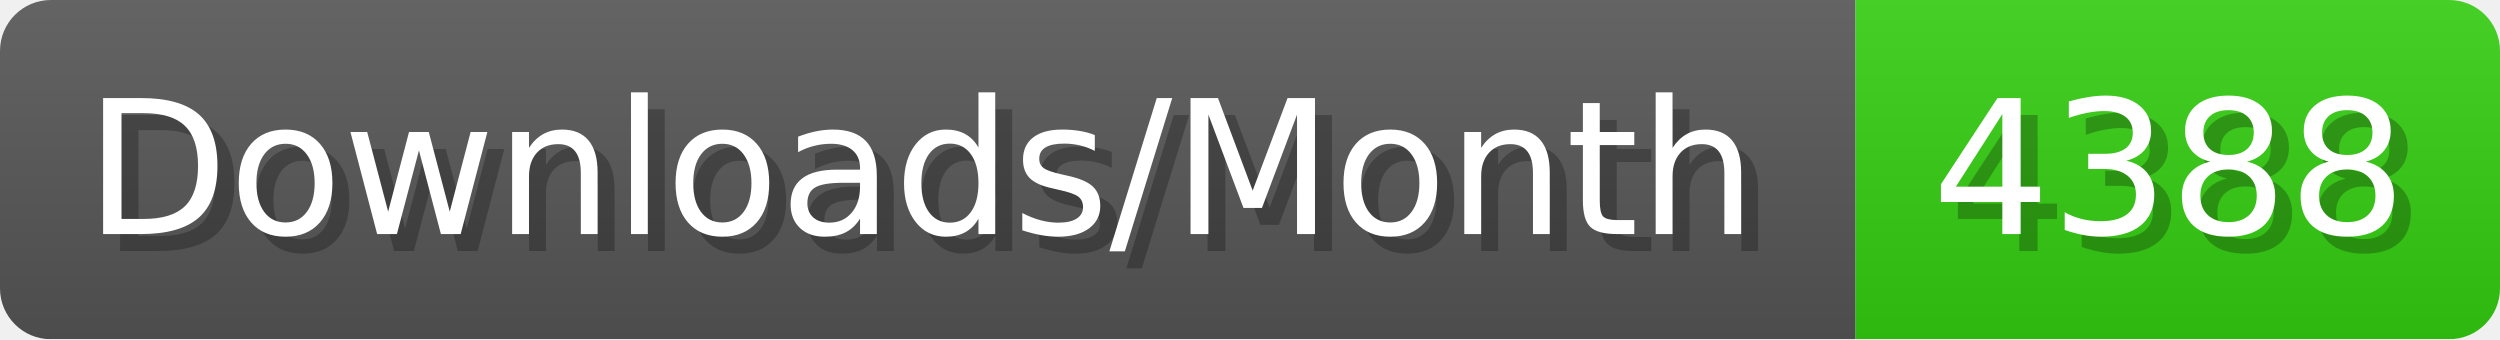
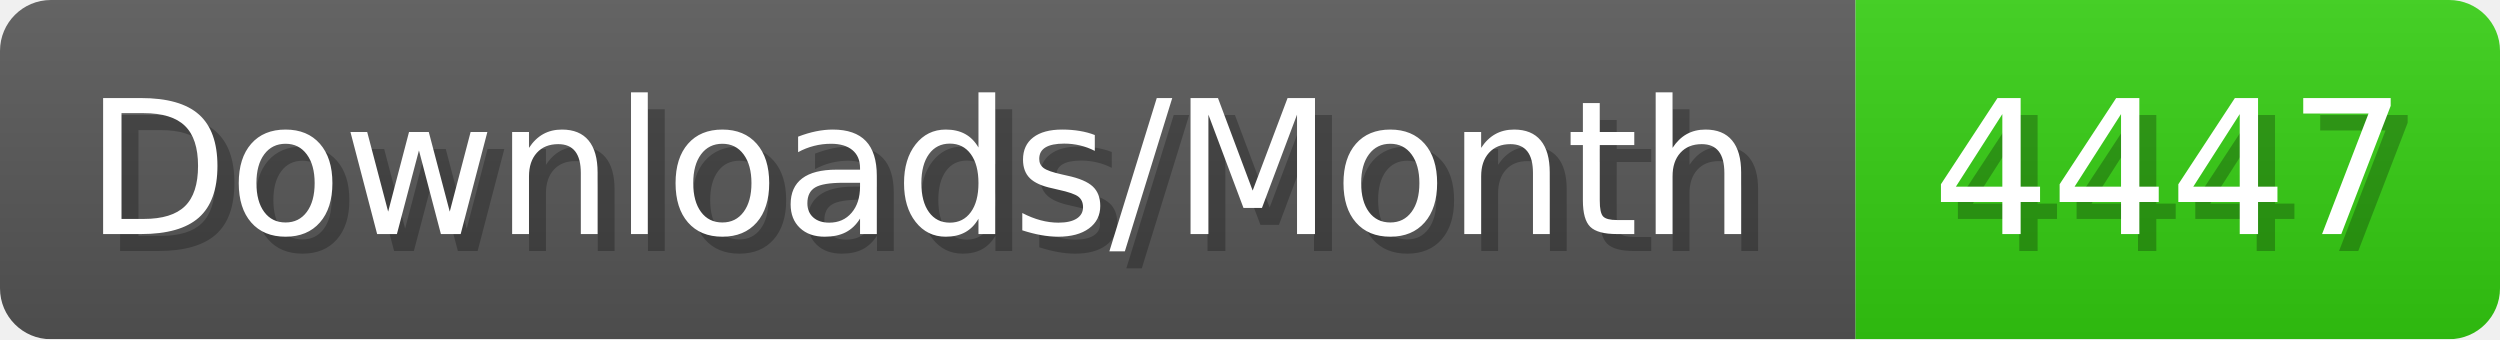
- <svg xmlns="http://www.w3.org/2000/svg" width="147.4" height="20" viewBox="0 0 1474 200" role="img" aria-label="Downloads/Month: 4388">
+ <svg xmlns="http://www.w3.org/2000/svg" width="147.4" height="20" viewBox="0 0 1474 200" role="img" aria-label="Downloads/Month: 4447">
  <linearGradient id="YlXUI" x2="0" y2="100%">
    <stop offset="0" stop-opacity=".1" stop-color="#EEE" />
    <stop offset="1" stop-opacity=".1" />
  </linearGradient>
  <mask id="JHhop">
    <rect width="1474" height="200" rx="30" fill="#FFF" />
  </mask>
  <g mask="url(#JHhop)">
    <rect width="1094" height="200" fill="#555" />
    <rect width="380" height="200" fill="#3C1" x="1094" />
    <rect width="1474" height="200" fill="url(#YlXUI)" />
  </g>
  <g aria-hidden="true" fill="#fff" text-anchor="start" font-family="Verdana,DejaVu Sans,sans-serif" font-size="110">
    <text x="60" y="148" textLength="994" fill="#000" opacity="0.25">Downloads/Month</text>
    <text x="50" y="138" textLength="994">Downloads/Month</text>
-     <text x="1149" y="148" textLength="280" fill="#000" opacity="0.25">4388</text>
-     <text x="1139" y="138" textLength="280">4388</text>
+     <text x="1149" y="148" textLength="280" fill="#000" opacity="0.25">4447</text>
+     <text x="1139" y="138" textLength="280">4447</text>
  </g>
</svg>
